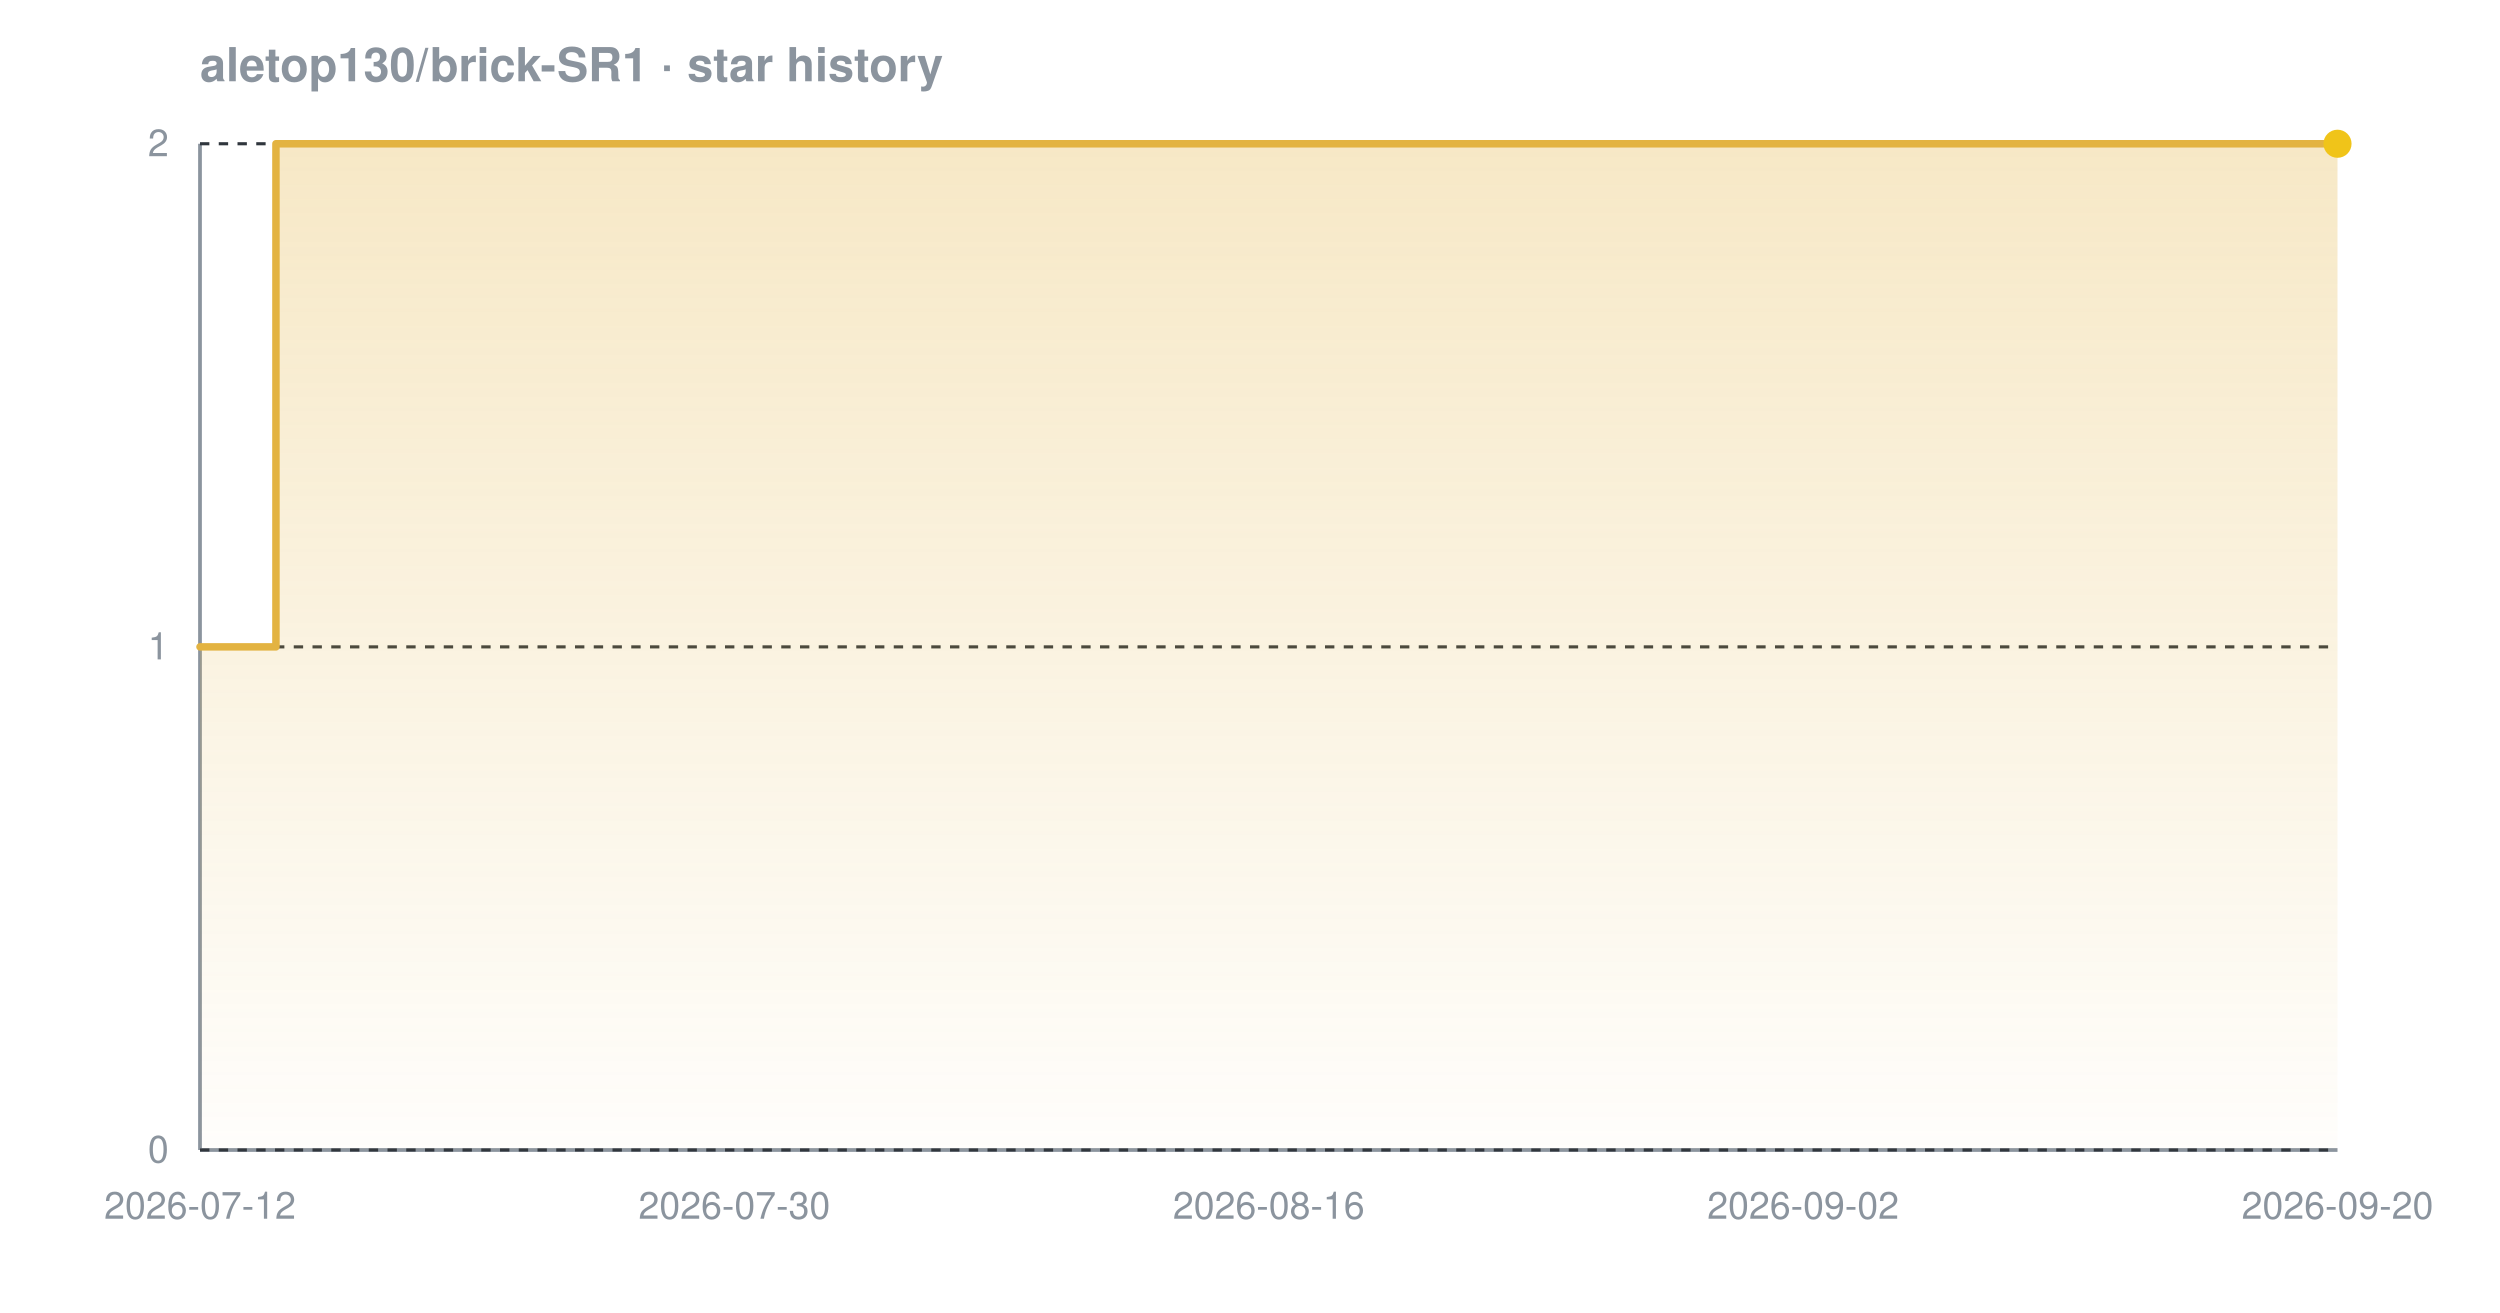
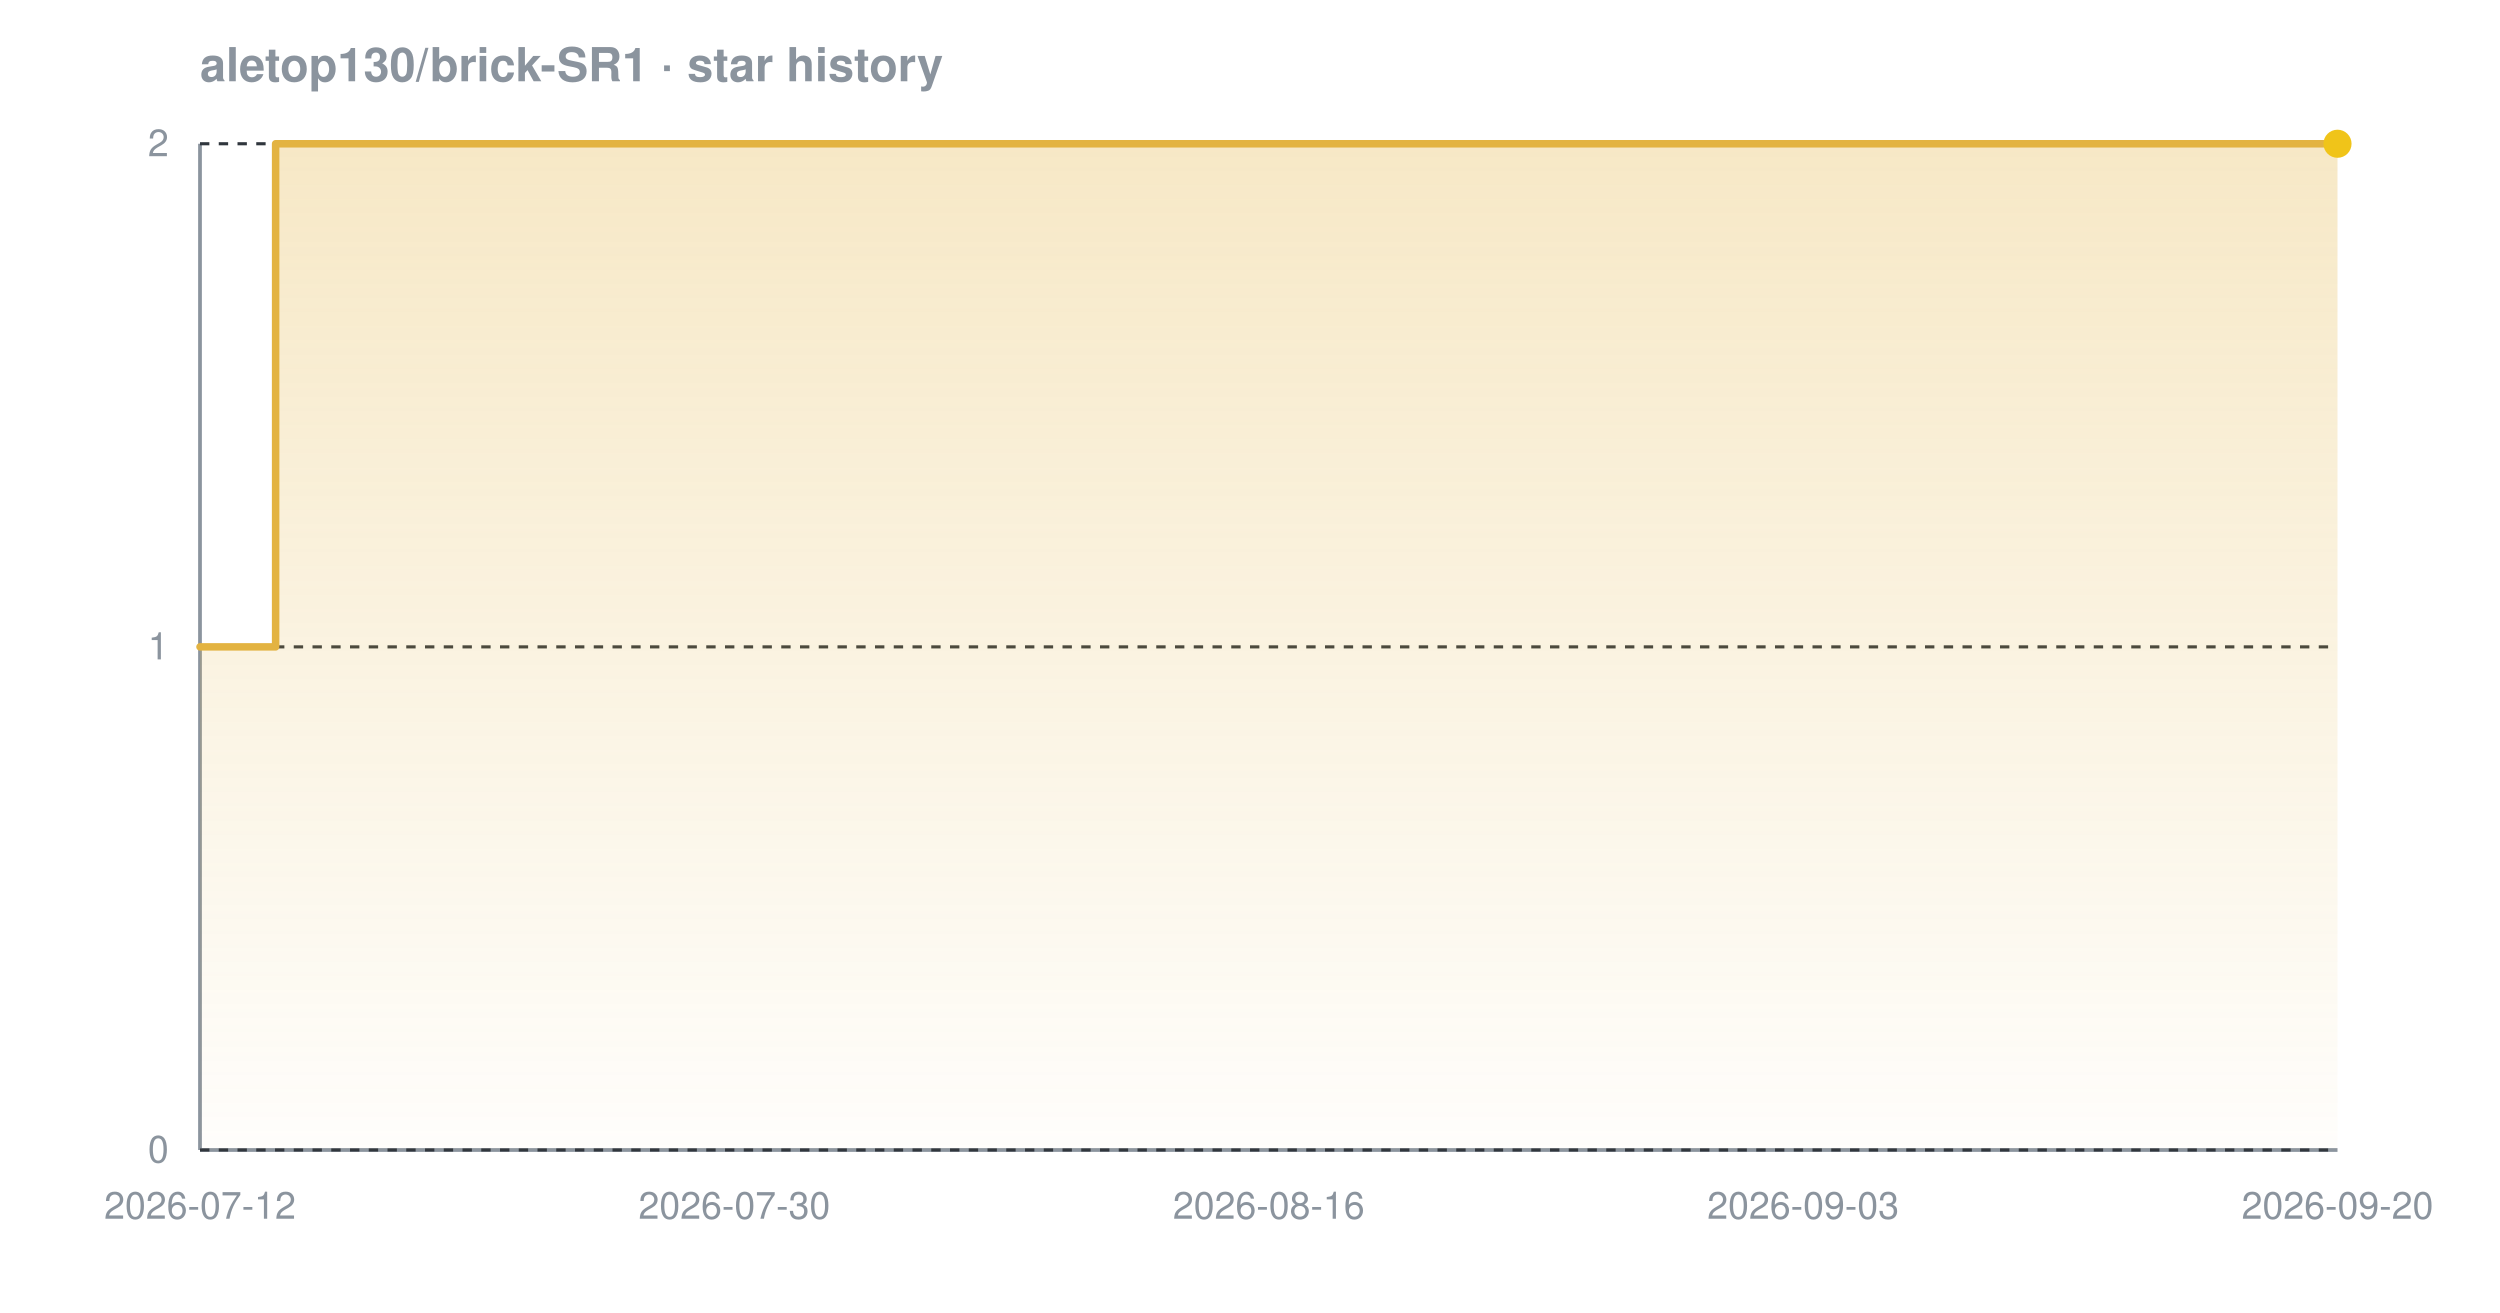
<svg xmlns="http://www.w3.org/2000/svg" width="800" height="420" viewBox="0 0 800 420" font-family="-apple-system,BlinkMacSystemFont,'Segoe UI',Helvetica,Arial,sans-serif" role="img" aria-label="Star history chart for aletop130/brick-SR1">
  <defs>
    <linearGradient id="grad-dark" x1="0" y1="0" x2="0" y2="1">
      <stop offset="0%" stop-color="#e3b341" stop-opacity="0.30" />
      <stop offset="100%" stop-color="#e3b341" stop-opacity="0.02" />
    </linearGradient>
  </defs>
  <text x="64" y="26" font-size="15" font-weight="600" fill="#8b949e">aletop130/brick-SR1 · star history</text>
  <line x1="64" y1="368" x2="748" y2="368" stroke="#8b949e" stroke-width="1.2" />
  <line x1="64" y1="46" x2="64" y2="368" stroke="#8b949e" stroke-width="1.2" />
  <line x1="64" y1="368.0" x2="748" y2="368.0" stroke="#30363d" stroke-width="1" stroke-dasharray="3 3" />
  <line x1="64" y1="207.0" x2="748" y2="207.0" stroke="#30363d" stroke-width="1" stroke-dasharray="3 3" />
  <line x1="64" y1="46.0" x2="748" y2="46.0" stroke="#30363d" stroke-width="1" stroke-dasharray="3 3" />
-   <path d="M 64.0 207.0 L 88.3 207.0 L 88.3 46.0 L 748.0 46.0 L 748.0 46.0 L 748.0 368.0 L 64.0 368.0 Z" fill="url(#grad-dark)" />
-   <path d="M 64.0 207.0 L 88.3 207.0 L 88.3 46.0 L 748.0 46.0 L 748.0 46.0" fill="none" stroke="#e3b341" stroke-width="2.4" stroke-linejoin="round" stroke-linecap="round" />
+   <path d="M 64.0 207.0 L 88.2 207.0 L 88.2 46.0 L 748.0 46.0 L 748.0 46.0 L 748.0 368.0 L 64.0 368.0 Z" fill="url(#grad-dark)" />
+   <path d="M 64.0 207.0 L 88.2 207.0 L 88.2 46.0 L 748.0 46.0 L 748.0 46.0" fill="none" stroke="#e3b341" stroke-width="2.4" stroke-linejoin="round" stroke-linecap="round" />
  <circle cx="748.0" cy="46.0" r="4.5" fill="#f0c419" />
  <text x="54" y="372.0" text-anchor="end" font-size="12" fill="#8b949e">0</text>
  <text x="54" y="211.0" text-anchor="end" font-size="12" fill="#8b949e">1</text>
  <text x="54" y="50.0" text-anchor="end" font-size="12" fill="#8b949e">2</text>
  <text x="64.0" y="390" text-anchor="middle" font-size="12" fill="#8b949e">2026-07-12</text>
  <text x="235.0" y="390" text-anchor="middle" font-size="12" fill="#8b949e">2026-07-30</text>
  <text x="406.0" y="390" text-anchor="middle" font-size="12" fill="#8b949e">2026-08-16</text>
-   <text x="577.0" y="390" text-anchor="middle" font-size="12" fill="#8b949e">2026-09-02</text>
+   <text x="577.0" y="390" text-anchor="middle" font-size="12" fill="#8b949e">2026-09-03</text>
  <text x="748.0" y="390" text-anchor="middle" font-size="12" fill="#8b949e">2026-09-20</text>
</svg>
